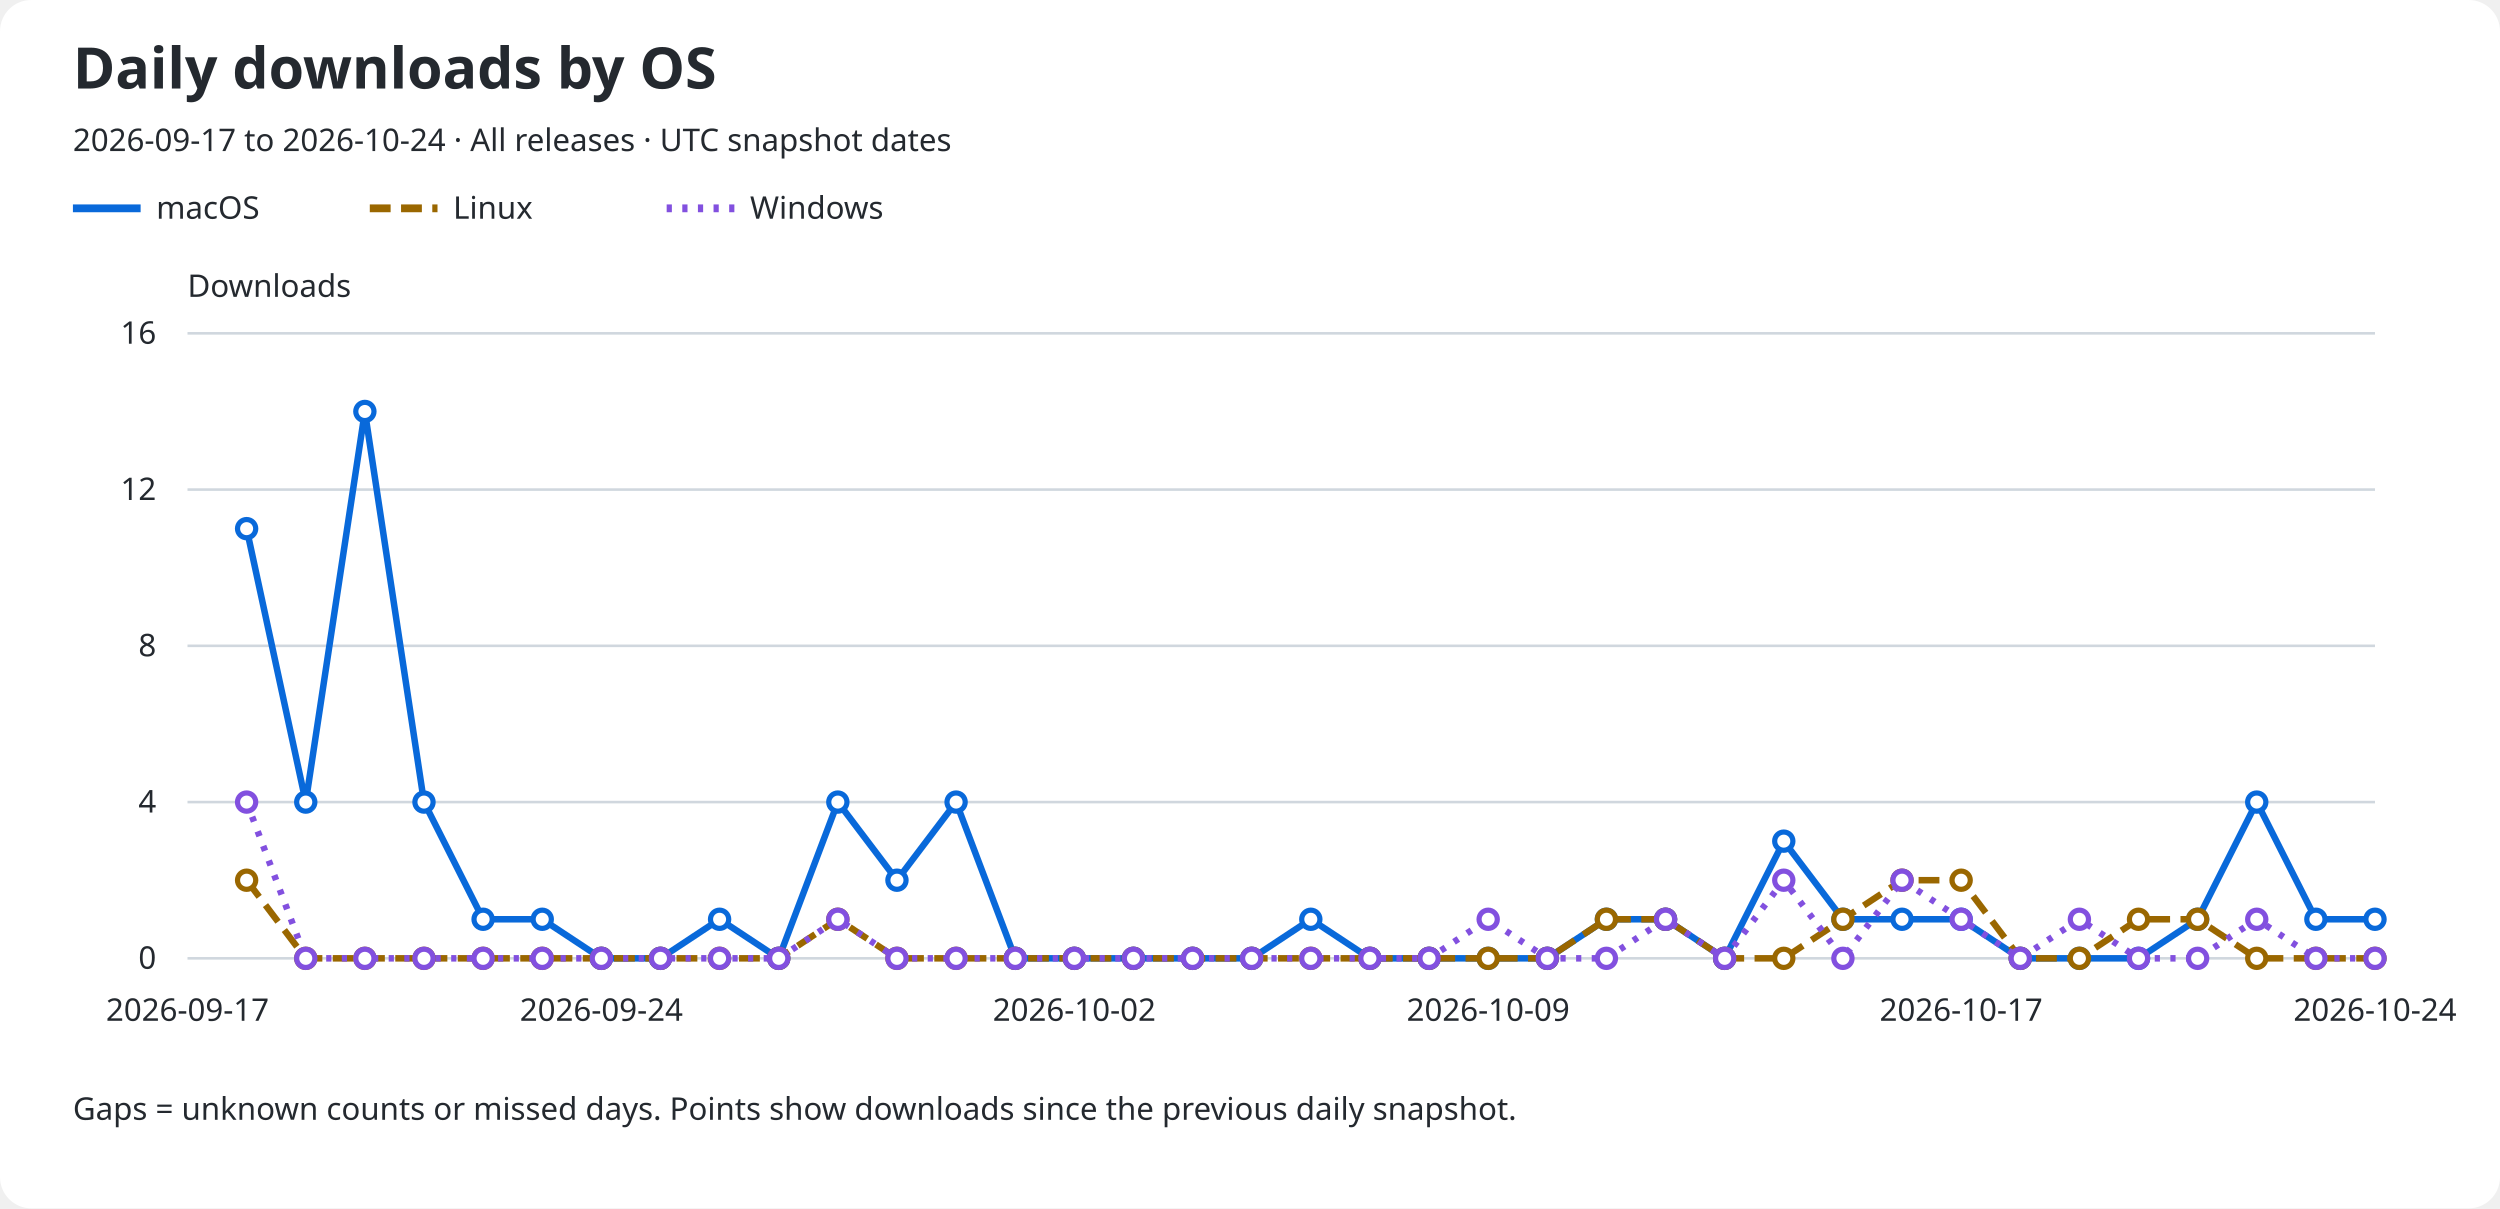
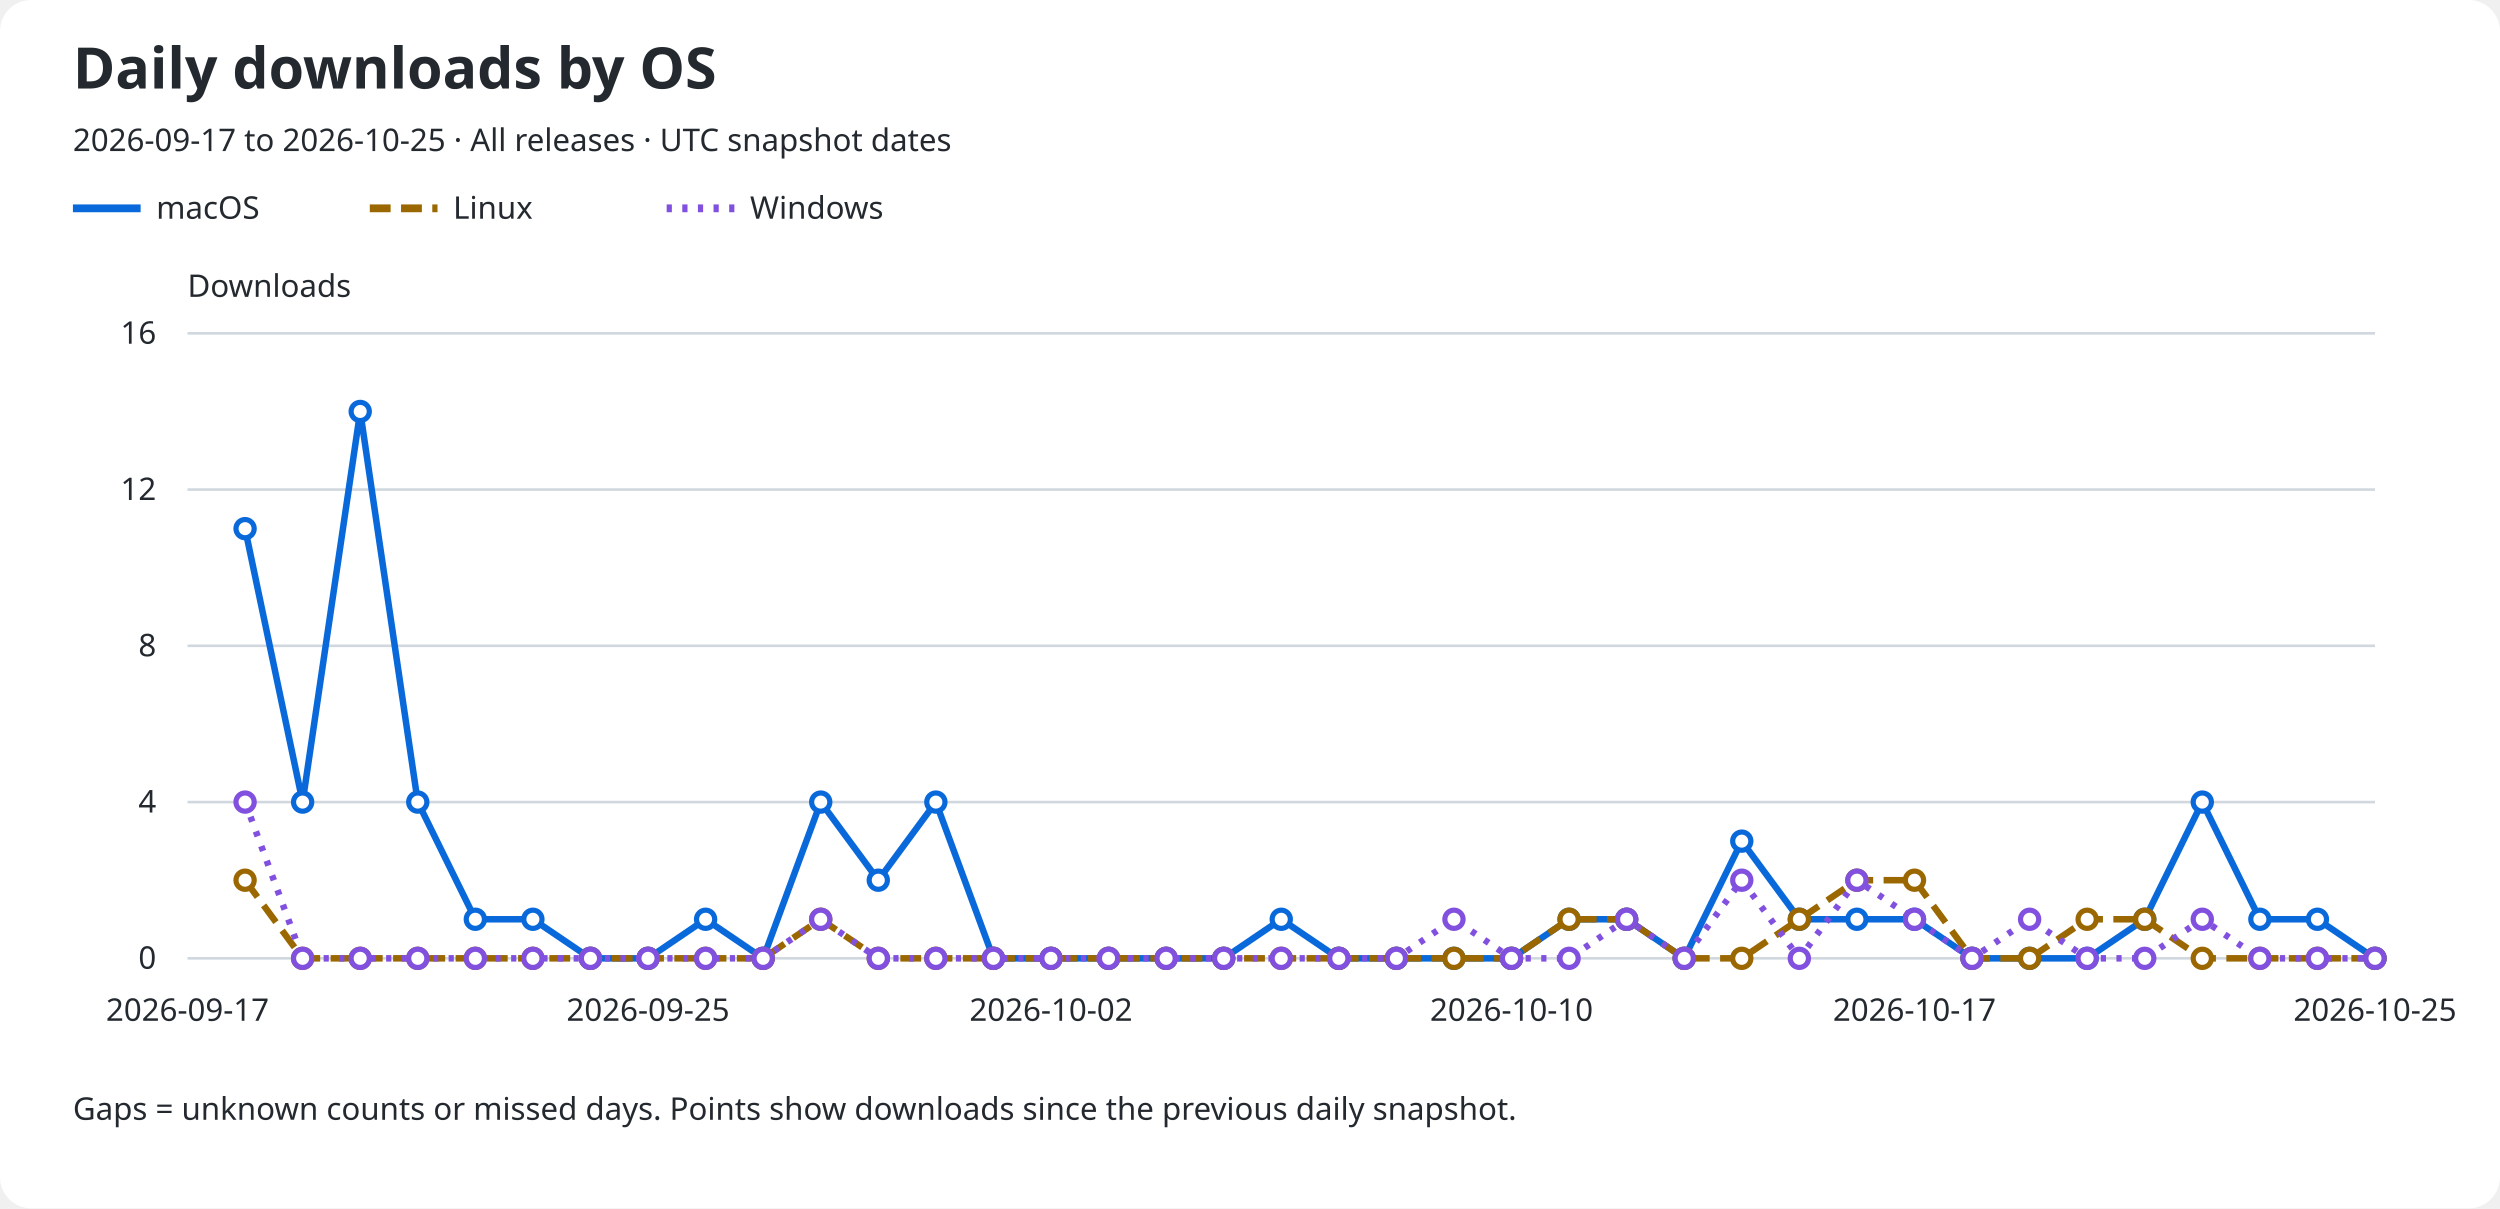
<svg xmlns="http://www.w3.org/2000/svg" role="img" aria-labelledby="title description" viewBox="0 0 960 464">
  <rect width="960" rx="12" fill="#ffffff" height="464" />
  <text x="28" y="34" fill="#24292f" font-family="sans-serif" font-size="22" font-weight="600">Daily downloads by OS</text>
-   <text x="28" y="58" fill="#24292f" font-family="sans-serif" font-size="12">2026-09-17 to 2026-10-24 · All releases · UTC snapshot dates</text>
+   <text x="28" y="58" fill="#24292f" font-family="sans-serif" font-size="12">2026-09-17 to 2026-10-25 · All releases · UTC snapshot dates</text>
  <line x1="28" y1="80" x2="54" y2="80" stroke="#0969da" stroke-width="3" stroke-dasharray="none" />
  <text x="60" y="84" fill="#24292f" font-family="sans-serif" font-size="12">macOS</text>
  <line x1="142" y1="80" x2="168" y2="80" stroke="#9a6700" stroke-width="3" stroke-dasharray="8 4" />
  <text x="174" y="84" fill="#24292f" font-family="sans-serif" font-size="12">Linux</text>
  <line x1="256" y1="80" x2="282" y2="80" stroke="#8250df" stroke-width="3" stroke-dasharray="2 4" />
  <text x="288" y="84" fill="#24292f" font-family="sans-serif" font-size="12">Windows</text>
  <text x="72" y="114" fill="#24292f" font-family="sans-serif" font-size="12">Downloads</text>
  <line x1="72" y1="368.0" x2="912" y2="368.0" stroke="#d0d7de" />
  <text x="60" y="372.0" fill="#24292f" font-family="sans-serif" font-size="12" text-anchor="end">0</text>
  <line x1="72" y1="308.0" x2="912" y2="308.0" stroke="#d0d7de" />
  <text x="60" y="312.0" fill="#24292f" font-family="sans-serif" font-size="12" text-anchor="end">4</text>
  <line x1="72" y1="248.0" x2="912" y2="248.0" stroke="#d0d7de" />
  <text x="60" y="252.0" fill="#24292f" font-family="sans-serif" font-size="12" text-anchor="end">8</text>
  <line x1="72" y1="188.0" x2="912" y2="188.0" stroke="#d0d7de" />
  <text x="60" y="192.0" fill="#24292f" font-family="sans-serif" font-size="12" text-anchor="end">12</text>
  <line x1="72" y1="128.0" x2="912" y2="128.0" stroke="#d0d7de" />
  <text x="60" y="132.0" fill="#24292f" font-family="sans-serif" font-size="12" text-anchor="end">16</text>
  <text x="72.0" y="392" fill="#24292f" font-family="sans-serif" font-size="12" text-anchor="middle">2026-09-17</text>
-   <text x="230.919" y="392" fill="#24292f" font-family="sans-serif" font-size="12" text-anchor="middle">2026-09-24</text>
-   <text x="412.541" y="392" fill="#24292f" font-family="sans-serif" font-size="12" text-anchor="middle">2026-10-02</text>
-   <text x="571.459" y="392" fill="#24292f" font-family="sans-serif" font-size="12" text-anchor="middle">2026-10-09</text>
-   <text x="753.081" y="392" fill="#24292f" font-family="sans-serif" font-size="12" text-anchor="middle">2026-10-17</text>
-   <text x="912.0" y="392" fill="#24292f" font-family="sans-serif" font-size="12" text-anchor="middle">2026-10-24</text>
-   <path d="M 94.70 203.00 L 117.41 308.00 L 140.11 158.00 L 162.81 308.00 L 185.51 353.00 L 208.22 353.00 L 230.92 368.00 L 253.62 368.00 L 276.32 353.00 L 299.03 368.00 L 321.73 308.00 L 344.43 338.00 L 367.14 308.00 L 389.84 368.00 L 412.54 368.00 L 435.24 368.00 L 457.95 368.00 L 480.65 368.00 L 503.35 353.00 L 526.05 368.00 L 548.76 368.00 L 571.46 368.00 L 594.16 368.00 L 616.86 353.00 L 639.57 353.00 L 662.27 368.00 L 684.97 323.00 L 707.68 353.00 L 730.38 353.00 L 753.08 353.00 L 775.78 368.00 L 798.49 368.00 L 821.19 368.00 L 843.89 353.00 L 866.59 308.00 L 889.30 353.00 L 912.00 353.00" fill="none" stroke="#0969da" stroke-width="2.5" stroke-dasharray="none" data-os="macos" />
-   <circle cx="94.70" cy="203.00" r="3.5" fill="#ffffff" stroke="#0969da" stroke-width="2" />
-   <circle cx="117.41" cy="308.00" r="3.5" fill="#ffffff" stroke="#0969da" stroke-width="2" />
-   <circle cx="140.11" cy="158.00" r="3.5" fill="#ffffff" stroke="#0969da" stroke-width="2" />
-   <circle cx="162.81" cy="308.00" r="3.5" fill="#ffffff" stroke="#0969da" stroke-width="2" />
-   <circle cx="185.51" cy="353.00" r="3.5" fill="#ffffff" stroke="#0969da" stroke-width="2" />
-   <circle cx="208.22" cy="353.00" r="3.5" fill="#ffffff" stroke="#0969da" stroke-width="2" />
-   <circle cx="230.92" cy="368.00" r="3.5" fill="#ffffff" stroke="#0969da" stroke-width="2" />
-   <circle cx="253.62" cy="368.00" r="3.5" fill="#ffffff" stroke="#0969da" stroke-width="2" />
-   <circle cx="276.32" cy="353.00" r="3.5" fill="#ffffff" stroke="#0969da" stroke-width="2" />
-   <circle cx="299.03" cy="368.00" r="3.5" fill="#ffffff" stroke="#0969da" stroke-width="2" />
-   <circle cx="321.73" cy="308.00" r="3.5" fill="#ffffff" stroke="#0969da" stroke-width="2" />
-   <circle cx="344.43" cy="338.00" r="3.5" fill="#ffffff" stroke="#0969da" stroke-width="2" />
-   <circle cx="367.14" cy="308.00" r="3.5" fill="#ffffff" stroke="#0969da" stroke-width="2" />
-   <circle cx="389.84" cy="368.00" r="3.5" fill="#ffffff" stroke="#0969da" stroke-width="2" />
-   <circle cx="412.54" cy="368.00" r="3.5" fill="#ffffff" stroke="#0969da" stroke-width="2" />
-   <circle cx="435.24" cy="368.00" r="3.5" fill="#ffffff" stroke="#0969da" stroke-width="2" />
-   <circle cx="457.95" cy="368.00" r="3.5" fill="#ffffff" stroke="#0969da" stroke-width="2" />
-   <circle cx="480.65" cy="368.00" r="3.5" fill="#ffffff" stroke="#0969da" stroke-width="2" />
-   <circle cx="503.35" cy="353.00" r="3.5" fill="#ffffff" stroke="#0969da" stroke-width="2" />
-   <circle cx="526.05" cy="368.00" r="3.5" fill="#ffffff" stroke="#0969da" stroke-width="2" />
-   <circle cx="548.76" cy="368.00" r="3.5" fill="#ffffff" stroke="#0969da" stroke-width="2" />
-   <circle cx="571.46" cy="368.00" r="3.5" fill="#ffffff" stroke="#0969da" stroke-width="2" />
-   <circle cx="594.16" cy="368.00" r="3.5" fill="#ffffff" stroke="#0969da" stroke-width="2" />
-   <circle cx="616.86" cy="353.00" r="3.5" fill="#ffffff" stroke="#0969da" stroke-width="2" />
-   <circle cx="639.57" cy="353.00" r="3.5" fill="#ffffff" stroke="#0969da" stroke-width="2" />
-   <circle cx="662.27" cy="368.00" r="3.5" fill="#ffffff" stroke="#0969da" stroke-width="2" />
-   <circle cx="684.97" cy="323.00" r="3.5" fill="#ffffff" stroke="#0969da" stroke-width="2" />
-   <circle cx="707.68" cy="353.00" r="3.5" fill="#ffffff" stroke="#0969da" stroke-width="2" />
-   <circle cx="730.38" cy="353.00" r="3.5" fill="#ffffff" stroke="#0969da" stroke-width="2" />
-   <circle cx="753.08" cy="353.00" r="3.5" fill="#ffffff" stroke="#0969da" stroke-width="2" />
-   <circle cx="775.78" cy="368.00" r="3.5" fill="#ffffff" stroke="#0969da" stroke-width="2" />
-   <circle cx="798.49" cy="368.00" r="3.5" fill="#ffffff" stroke="#0969da" stroke-width="2" />
-   <circle cx="821.19" cy="368.00" r="3.5" fill="#ffffff" stroke="#0969da" stroke-width="2" />
-   <circle cx="843.89" cy="353.00" r="3.5" fill="#ffffff" stroke="#0969da" stroke-width="2" />
-   <circle cx="866.59" cy="308.00" r="3.5" fill="#ffffff" stroke="#0969da" stroke-width="2" />
-   <circle cx="889.30" cy="353.00" r="3.5" fill="#ffffff" stroke="#0969da" stroke-width="2" />
-   <circle cx="912.00" cy="353.00" r="3.5" fill="#ffffff" stroke="#0969da" stroke-width="2" />
-   <path d="M 94.70 338.00 L 117.41 368.00 L 140.11 368.00 L 162.81 368.00 L 185.51 368.00 L 208.22 368.00 L 230.92 368.00 L 253.62 368.00 L 276.32 368.00 L 299.03 368.00 L 321.73 353.00 L 344.43 368.00 L 367.14 368.00 L 389.84 368.00 L 412.54 368.00 L 435.24 368.00 L 457.95 368.00 L 480.65 368.00 L 503.35 368.00 L 526.05 368.00 L 548.76 368.00 L 571.46 368.00 L 594.16 368.00 L 616.86 353.00 L 639.57 353.00 L 662.27 368.00 L 684.97 368.00 L 707.68 353.00 L 730.38 338.00 L 753.08 338.00 L 775.78 368.00 L 798.49 368.00 L 821.19 353.00 L 843.89 353.00 L 866.59 368.00 L 889.30 368.00 L 912.00 368.00" fill="none" stroke="#9a6700" stroke-width="2.5" stroke-dasharray="8 4" data-os="linux" />
-   <circle cx="94.70" cy="338.00" r="3.5" fill="#ffffff" stroke="#9a6700" stroke-width="2" />
-   <circle cx="117.41" cy="368.00" r="3.5" fill="#ffffff" stroke="#9a6700" stroke-width="2" />
-   <circle cx="140.11" cy="368.00" r="3.5" fill="#ffffff" stroke="#9a6700" stroke-width="2" />
-   <circle cx="162.81" cy="368.00" r="3.5" fill="#ffffff" stroke="#9a6700" stroke-width="2" />
-   <circle cx="185.51" cy="368.00" r="3.5" fill="#ffffff" stroke="#9a6700" stroke-width="2" />
-   <circle cx="208.22" cy="368.00" r="3.5" fill="#ffffff" stroke="#9a6700" stroke-width="2" />
-   <circle cx="230.92" cy="368.00" r="3.5" fill="#ffffff" stroke="#9a6700" stroke-width="2" />
-   <circle cx="253.62" cy="368.00" r="3.5" fill="#ffffff" stroke="#9a6700" stroke-width="2" />
-   <circle cx="276.32" cy="368.00" r="3.5" fill="#ffffff" stroke="#9a6700" stroke-width="2" />
-   <circle cx="299.03" cy="368.00" r="3.5" fill="#ffffff" stroke="#9a6700" stroke-width="2" />
-   <circle cx="321.73" cy="353.00" r="3.5" fill="#ffffff" stroke="#9a6700" stroke-width="2" />
-   <circle cx="344.43" cy="368.00" r="3.5" fill="#ffffff" stroke="#9a6700" stroke-width="2" />
-   <circle cx="367.14" cy="368.00" r="3.5" fill="#ffffff" stroke="#9a6700" stroke-width="2" />
-   <circle cx="389.84" cy="368.00" r="3.5" fill="#ffffff" stroke="#9a6700" stroke-width="2" />
-   <circle cx="412.54" cy="368.00" r="3.5" fill="#ffffff" stroke="#9a6700" stroke-width="2" />
-   <circle cx="435.24" cy="368.00" r="3.5" fill="#ffffff" stroke="#9a6700" stroke-width="2" />
-   <circle cx="457.95" cy="368.00" r="3.5" fill="#ffffff" stroke="#9a6700" stroke-width="2" />
-   <circle cx="480.65" cy="368.00" r="3.5" fill="#ffffff" stroke="#9a6700" stroke-width="2" />
-   <circle cx="503.35" cy="368.00" r="3.5" fill="#ffffff" stroke="#9a6700" stroke-width="2" />
-   <circle cx="526.05" cy="368.00" r="3.5" fill="#ffffff" stroke="#9a6700" stroke-width="2" />
-   <circle cx="548.76" cy="368.00" r="3.5" fill="#ffffff" stroke="#9a6700" stroke-width="2" />
-   <circle cx="571.46" cy="368.00" r="3.5" fill="#ffffff" stroke="#9a6700" stroke-width="2" />
-   <circle cx="594.16" cy="368.00" r="3.5" fill="#ffffff" stroke="#9a6700" stroke-width="2" />
-   <circle cx="616.86" cy="353.00" r="3.5" fill="#ffffff" stroke="#9a6700" stroke-width="2" />
-   <circle cx="639.57" cy="353.00" r="3.5" fill="#ffffff" stroke="#9a6700" stroke-width="2" />
-   <circle cx="662.27" cy="368.00" r="3.5" fill="#ffffff" stroke="#9a6700" stroke-width="2" />
-   <circle cx="684.97" cy="368.00" r="3.5" fill="#ffffff" stroke="#9a6700" stroke-width="2" />
-   <circle cx="707.68" cy="353.00" r="3.5" fill="#ffffff" stroke="#9a6700" stroke-width="2" />
-   <circle cx="730.38" cy="338.00" r="3.5" fill="#ffffff" stroke="#9a6700" stroke-width="2" />
-   <circle cx="753.08" cy="338.00" r="3.5" fill="#ffffff" stroke="#9a6700" stroke-width="2" />
-   <circle cx="775.78" cy="368.00" r="3.5" fill="#ffffff" stroke="#9a6700" stroke-width="2" />
-   <circle cx="798.49" cy="368.00" r="3.5" fill="#ffffff" stroke="#9a6700" stroke-width="2" />
-   <circle cx="821.19" cy="353.00" r="3.5" fill="#ffffff" stroke="#9a6700" stroke-width="2" />
-   <circle cx="843.89" cy="353.00" r="3.5" fill="#ffffff" stroke="#9a6700" stroke-width="2" />
-   <circle cx="866.59" cy="368.00" r="3.5" fill="#ffffff" stroke="#9a6700" stroke-width="2" />
-   <circle cx="889.30" cy="368.00" r="3.5" fill="#ffffff" stroke="#9a6700" stroke-width="2" />
+   <text x="248.842" y="392" fill="#24292f" font-family="sans-serif" font-size="12" text-anchor="middle">2026-09-25</text>
+   <text x="403.579" y="392" fill="#24292f" font-family="sans-serif" font-size="12" text-anchor="middle">2026-10-02</text>
+   <text x="580.421" y="392" fill="#24292f" font-family="sans-serif" font-size="12" text-anchor="middle">2026-10-10</text>
+   <text x="735.158" y="392" fill="#24292f" font-family="sans-serif" font-size="12" text-anchor="middle">2026-10-17</text>
+   <text x="912.0" y="392" fill="#24292f" font-family="sans-serif" font-size="12" text-anchor="middle">2026-10-25</text>
+   <path d="M 94.11 203.00 L 116.21 308.00 L 138.32 158.00 L 160.42 308.00 L 182.53 353.00 L 204.63 353.00 L 226.74 368.00 L 248.84 368.00 L 270.95 353.00 L 293.05 368.00 L 315.16 308.00 L 337.26 338.00 L 359.37 308.00 L 381.47 368.00 L 403.58 368.00 L 425.68 368.00 L 447.79 368.00 L 469.89 368.00 L 492.00 353.00 L 514.11 368.00 L 536.21 368.00 L 558.32 368.00 L 580.42 368.00 L 602.53 353.00 L 624.63 353.00 L 646.74 368.00 L 668.84 323.00 L 690.95 353.00 L 713.05 353.00 L 735.16 353.00 L 757.26 368.00 L 779.37 368.00 L 801.47 368.00 L 823.58 353.00 L 845.68 308.00 L 867.79 353.00 L 889.89 353.00 L 912.00 368.00" fill="none" stroke="#0969da" stroke-width="2.5" stroke-dasharray="none" data-os="macos" />
+   <circle cx="94.11" cy="203.00" r="3.5" fill="#ffffff" stroke="#0969da" stroke-width="2" />
+   <circle cx="116.21" cy="308.00" r="3.5" fill="#ffffff" stroke="#0969da" stroke-width="2" />
+   <circle cx="138.32" cy="158.00" r="3.5" fill="#ffffff" stroke="#0969da" stroke-width="2" />
+   <circle cx="160.42" cy="308.00" r="3.5" fill="#ffffff" stroke="#0969da" stroke-width="2" />
+   <circle cx="182.53" cy="353.00" r="3.5" fill="#ffffff" stroke="#0969da" stroke-width="2" />
+   <circle cx="204.63" cy="353.00" r="3.5" fill="#ffffff" stroke="#0969da" stroke-width="2" />
+   <circle cx="226.74" cy="368.00" r="3.5" fill="#ffffff" stroke="#0969da" stroke-width="2" />
+   <circle cx="248.84" cy="368.00" r="3.5" fill="#ffffff" stroke="#0969da" stroke-width="2" />
+   <circle cx="270.95" cy="353.00" r="3.5" fill="#ffffff" stroke="#0969da" stroke-width="2" />
+   <circle cx="293.05" cy="368.00" r="3.5" fill="#ffffff" stroke="#0969da" stroke-width="2" />
+   <circle cx="315.16" cy="308.00" r="3.5" fill="#ffffff" stroke="#0969da" stroke-width="2" />
+   <circle cx="337.26" cy="338.00" r="3.5" fill="#ffffff" stroke="#0969da" stroke-width="2" />
+   <circle cx="359.37" cy="308.00" r="3.5" fill="#ffffff" stroke="#0969da" stroke-width="2" />
+   <circle cx="381.47" cy="368.00" r="3.5" fill="#ffffff" stroke="#0969da" stroke-width="2" />
+   <circle cx="403.58" cy="368.00" r="3.5" fill="#ffffff" stroke="#0969da" stroke-width="2" />
+   <circle cx="425.68" cy="368.00" r="3.5" fill="#ffffff" stroke="#0969da" stroke-width="2" />
+   <circle cx="447.79" cy="368.00" r="3.5" fill="#ffffff" stroke="#0969da" stroke-width="2" />
+   <circle cx="469.89" cy="368.00" r="3.5" fill="#ffffff" stroke="#0969da" stroke-width="2" />
+   <circle cx="492.00" cy="353.00" r="3.5" fill="#ffffff" stroke="#0969da" stroke-width="2" />
+   <circle cx="514.11" cy="368.00" r="3.5" fill="#ffffff" stroke="#0969da" stroke-width="2" />
+   <circle cx="536.21" cy="368.00" r="3.5" fill="#ffffff" stroke="#0969da" stroke-width="2" />
+   <circle cx="558.32" cy="368.00" r="3.5" fill="#ffffff" stroke="#0969da" stroke-width="2" />
+   <circle cx="580.42" cy="368.00" r="3.5" fill="#ffffff" stroke="#0969da" stroke-width="2" />
+   <circle cx="602.53" cy="353.00" r="3.5" fill="#ffffff" stroke="#0969da" stroke-width="2" />
+   <circle cx="624.63" cy="353.00" r="3.5" fill="#ffffff" stroke="#0969da" stroke-width="2" />
+   <circle cx="646.74" cy="368.00" r="3.5" fill="#ffffff" stroke="#0969da" stroke-width="2" />
+   <circle cx="668.84" cy="323.00" r="3.5" fill="#ffffff" stroke="#0969da" stroke-width="2" />
+   <circle cx="690.95" cy="353.00" r="3.5" fill="#ffffff" stroke="#0969da" stroke-width="2" />
+   <circle cx="713.05" cy="353.00" r="3.5" fill="#ffffff" stroke="#0969da" stroke-width="2" />
+   <circle cx="735.16" cy="353.00" r="3.5" fill="#ffffff" stroke="#0969da" stroke-width="2" />
+   <circle cx="757.26" cy="368.00" r="3.5" fill="#ffffff" stroke="#0969da" stroke-width="2" />
+   <circle cx="779.37" cy="368.00" r="3.5" fill="#ffffff" stroke="#0969da" stroke-width="2" />
+   <circle cx="801.47" cy="368.00" r="3.5" fill="#ffffff" stroke="#0969da" stroke-width="2" />
+   <circle cx="823.58" cy="353.00" r="3.5" fill="#ffffff" stroke="#0969da" stroke-width="2" />
+   <circle cx="845.68" cy="308.00" r="3.5" fill="#ffffff" stroke="#0969da" stroke-width="2" />
+   <circle cx="867.79" cy="353.00" r="3.5" fill="#ffffff" stroke="#0969da" stroke-width="2" />
+   <circle cx="889.89" cy="353.00" r="3.5" fill="#ffffff" stroke="#0969da" stroke-width="2" />
+   <circle cx="912.00" cy="368.00" r="3.5" fill="#ffffff" stroke="#0969da" stroke-width="2" />
+   <path d="M 94.11 338.00 L 116.21 368.00 L 138.32 368.00 L 160.42 368.00 L 182.53 368.00 L 204.63 368.00 L 226.74 368.00 L 248.84 368.00 L 270.95 368.00 L 293.05 368.00 L 315.16 353.00 L 337.26 368.00 L 359.37 368.00 L 381.47 368.00 L 403.58 368.00 L 425.68 368.00 L 447.79 368.00 L 469.89 368.00 L 492.00 368.00 L 514.11 368.00 L 536.21 368.00 L 558.32 368.00 L 580.42 368.00 L 602.53 353.00 L 624.63 353.00 L 646.74 368.00 L 668.84 368.00 L 690.95 353.00 L 713.05 338.00 L 735.16 338.00 L 757.26 368.00 L 779.37 368.00 L 801.47 353.00 L 823.58 353.00 L 845.68 368.00 L 867.79 368.00 L 889.89 368.00 L 912.00 368.00" fill="none" stroke="#9a6700" stroke-width="2.5" stroke-dasharray="8 4" data-os="linux" />
+   <circle cx="94.11" cy="338.00" r="3.5" fill="#ffffff" stroke="#9a6700" stroke-width="2" />
+   <circle cx="116.21" cy="368.00" r="3.5" fill="#ffffff" stroke="#9a6700" stroke-width="2" />
+   <circle cx="138.32" cy="368.00" r="3.5" fill="#ffffff" stroke="#9a6700" stroke-width="2" />
+   <circle cx="160.42" cy="368.00" r="3.5" fill="#ffffff" stroke="#9a6700" stroke-width="2" />
+   <circle cx="182.53" cy="368.00" r="3.5" fill="#ffffff" stroke="#9a6700" stroke-width="2" />
+   <circle cx="204.63" cy="368.00" r="3.5" fill="#ffffff" stroke="#9a6700" stroke-width="2" />
+   <circle cx="226.74" cy="368.00" r="3.5" fill="#ffffff" stroke="#9a6700" stroke-width="2" />
+   <circle cx="248.84" cy="368.00" r="3.5" fill="#ffffff" stroke="#9a6700" stroke-width="2" />
+   <circle cx="270.95" cy="368.00" r="3.5" fill="#ffffff" stroke="#9a6700" stroke-width="2" />
+   <circle cx="293.05" cy="368.00" r="3.5" fill="#ffffff" stroke="#9a6700" stroke-width="2" />
+   <circle cx="315.16" cy="353.00" r="3.5" fill="#ffffff" stroke="#9a6700" stroke-width="2" />
+   <circle cx="337.26" cy="368.00" r="3.5" fill="#ffffff" stroke="#9a6700" stroke-width="2" />
+   <circle cx="359.37" cy="368.00" r="3.5" fill="#ffffff" stroke="#9a6700" stroke-width="2" />
+   <circle cx="381.47" cy="368.00" r="3.5" fill="#ffffff" stroke="#9a6700" stroke-width="2" />
+   <circle cx="403.58" cy="368.00" r="3.5" fill="#ffffff" stroke="#9a6700" stroke-width="2" />
+   <circle cx="425.68" cy="368.00" r="3.5" fill="#ffffff" stroke="#9a6700" stroke-width="2" />
+   <circle cx="447.79" cy="368.00" r="3.5" fill="#ffffff" stroke="#9a6700" stroke-width="2" />
+   <circle cx="469.89" cy="368.00" r="3.5" fill="#ffffff" stroke="#9a6700" stroke-width="2" />
+   <circle cx="492.00" cy="368.00" r="3.5" fill="#ffffff" stroke="#9a6700" stroke-width="2" />
+   <circle cx="514.11" cy="368.00" r="3.5" fill="#ffffff" stroke="#9a6700" stroke-width="2" />
+   <circle cx="536.21" cy="368.00" r="3.5" fill="#ffffff" stroke="#9a6700" stroke-width="2" />
+   <circle cx="558.32" cy="368.00" r="3.5" fill="#ffffff" stroke="#9a6700" stroke-width="2" />
+   <circle cx="580.42" cy="368.00" r="3.5" fill="#ffffff" stroke="#9a6700" stroke-width="2" />
+   <circle cx="602.53" cy="353.00" r="3.5" fill="#ffffff" stroke="#9a6700" stroke-width="2" />
+   <circle cx="624.63" cy="353.00" r="3.5" fill="#ffffff" stroke="#9a6700" stroke-width="2" />
+   <circle cx="646.74" cy="368.00" r="3.5" fill="#ffffff" stroke="#9a6700" stroke-width="2" />
+   <circle cx="668.84" cy="368.00" r="3.5" fill="#ffffff" stroke="#9a6700" stroke-width="2" />
+   <circle cx="690.95" cy="353.00" r="3.5" fill="#ffffff" stroke="#9a6700" stroke-width="2" />
+   <circle cx="713.05" cy="338.00" r="3.5" fill="#ffffff" stroke="#9a6700" stroke-width="2" />
+   <circle cx="735.16" cy="338.00" r="3.5" fill="#ffffff" stroke="#9a6700" stroke-width="2" />
+   <circle cx="757.26" cy="368.00" r="3.5" fill="#ffffff" stroke="#9a6700" stroke-width="2" />
+   <circle cx="779.37" cy="368.00" r="3.5" fill="#ffffff" stroke="#9a6700" stroke-width="2" />
+   <circle cx="801.47" cy="353.00" r="3.5" fill="#ffffff" stroke="#9a6700" stroke-width="2" />
+   <circle cx="823.58" cy="353.00" r="3.5" fill="#ffffff" stroke="#9a6700" stroke-width="2" />
+   <circle cx="845.68" cy="368.00" r="3.5" fill="#ffffff" stroke="#9a6700" stroke-width="2" />
+   <circle cx="867.79" cy="368.00" r="3.5" fill="#ffffff" stroke="#9a6700" stroke-width="2" />
+   <circle cx="889.89" cy="368.00" r="3.5" fill="#ffffff" stroke="#9a6700" stroke-width="2" />
  <circle cx="912.00" cy="368.00" r="3.5" fill="#ffffff" stroke="#9a6700" stroke-width="2" />
-   <path d="M 94.70 308.00 L 117.41 368.00 L 140.11 368.00 L 162.81 368.00 L 185.51 368.00 L 208.22 368.00 L 230.92 368.00 L 253.62 368.00 L 276.32 368.00 L 299.03 368.00 L 321.73 353.00 L 344.43 368.00 L 367.14 368.00 L 389.84 368.00 L 412.54 368.00 L 435.24 368.00 L 457.95 368.00 L 480.65 368.00 L 503.35 368.00 L 526.05 368.00 L 548.76 368.00 L 571.46 353.00 L 594.16 368.00 L 616.86 368.00 L 639.57 353.00 L 662.27 368.00 L 684.97 338.00 L 707.68 368.00 L 730.38 338.00 L 753.08 353.00 L 775.78 368.00 L 798.49 353.00 L 821.19 368.00 L 843.89 368.00 L 866.59 353.00 L 889.30 368.00 L 912.00 368.00" fill="none" stroke="#8250df" stroke-width="2.5" stroke-dasharray="2 4" data-os="windows" />
-   <circle cx="94.70" cy="308.00" r="3.5" fill="#ffffff" stroke="#8250df" stroke-width="2" />
-   <circle cx="117.41" cy="368.00" r="3.5" fill="#ffffff" stroke="#8250df" stroke-width="2" />
-   <circle cx="140.11" cy="368.00" r="3.5" fill="#ffffff" stroke="#8250df" stroke-width="2" />
-   <circle cx="162.81" cy="368.00" r="3.5" fill="#ffffff" stroke="#8250df" stroke-width="2" />
-   <circle cx="185.51" cy="368.00" r="3.5" fill="#ffffff" stroke="#8250df" stroke-width="2" />
-   <circle cx="208.22" cy="368.00" r="3.5" fill="#ffffff" stroke="#8250df" stroke-width="2" />
-   <circle cx="230.92" cy="368.00" r="3.5" fill="#ffffff" stroke="#8250df" stroke-width="2" />
-   <circle cx="253.62" cy="368.00" r="3.5" fill="#ffffff" stroke="#8250df" stroke-width="2" />
-   <circle cx="276.32" cy="368.00" r="3.5" fill="#ffffff" stroke="#8250df" stroke-width="2" />
-   <circle cx="299.03" cy="368.00" r="3.5" fill="#ffffff" stroke="#8250df" stroke-width="2" />
-   <circle cx="321.73" cy="353.00" r="3.5" fill="#ffffff" stroke="#8250df" stroke-width="2" />
-   <circle cx="344.43" cy="368.00" r="3.5" fill="#ffffff" stroke="#8250df" stroke-width="2" />
-   <circle cx="367.14" cy="368.00" r="3.5" fill="#ffffff" stroke="#8250df" stroke-width="2" />
-   <circle cx="389.84" cy="368.00" r="3.5" fill="#ffffff" stroke="#8250df" stroke-width="2" />
-   <circle cx="412.54" cy="368.00" r="3.5" fill="#ffffff" stroke="#8250df" stroke-width="2" />
-   <circle cx="435.24" cy="368.00" r="3.5" fill="#ffffff" stroke="#8250df" stroke-width="2" />
-   <circle cx="457.95" cy="368.00" r="3.5" fill="#ffffff" stroke="#8250df" stroke-width="2" />
-   <circle cx="480.65" cy="368.00" r="3.5" fill="#ffffff" stroke="#8250df" stroke-width="2" />
-   <circle cx="503.35" cy="368.00" r="3.5" fill="#ffffff" stroke="#8250df" stroke-width="2" />
-   <circle cx="526.05" cy="368.00" r="3.5" fill="#ffffff" stroke="#8250df" stroke-width="2" />
-   <circle cx="548.76" cy="368.00" r="3.5" fill="#ffffff" stroke="#8250df" stroke-width="2" />
-   <circle cx="571.46" cy="353.00" r="3.5" fill="#ffffff" stroke="#8250df" stroke-width="2" />
-   <circle cx="594.16" cy="368.00" r="3.5" fill="#ffffff" stroke="#8250df" stroke-width="2" />
-   <circle cx="616.86" cy="368.00" r="3.5" fill="#ffffff" stroke="#8250df" stroke-width="2" />
-   <circle cx="639.57" cy="353.00" r="3.5" fill="#ffffff" stroke="#8250df" stroke-width="2" />
-   <circle cx="662.27" cy="368.00" r="3.5" fill="#ffffff" stroke="#8250df" stroke-width="2" />
-   <circle cx="684.97" cy="338.00" r="3.5" fill="#ffffff" stroke="#8250df" stroke-width="2" />
-   <circle cx="707.68" cy="368.00" r="3.5" fill="#ffffff" stroke="#8250df" stroke-width="2" />
-   <circle cx="730.38" cy="338.00" r="3.5" fill="#ffffff" stroke="#8250df" stroke-width="2" />
-   <circle cx="753.08" cy="353.00" r="3.5" fill="#ffffff" stroke="#8250df" stroke-width="2" />
-   <circle cx="775.78" cy="368.00" r="3.5" fill="#ffffff" stroke="#8250df" stroke-width="2" />
-   <circle cx="798.49" cy="353.00" r="3.5" fill="#ffffff" stroke="#8250df" stroke-width="2" />
-   <circle cx="821.19" cy="368.00" r="3.5" fill="#ffffff" stroke="#8250df" stroke-width="2" />
-   <circle cx="843.89" cy="368.00" r="3.5" fill="#ffffff" stroke="#8250df" stroke-width="2" />
-   <circle cx="866.59" cy="353.00" r="3.5" fill="#ffffff" stroke="#8250df" stroke-width="2" />
-   <circle cx="889.30" cy="368.00" r="3.5" fill="#ffffff" stroke="#8250df" stroke-width="2" />
+   <path d="M 94.11 308.00 L 116.21 368.00 L 138.32 368.00 L 160.42 368.00 L 182.53 368.00 L 204.63 368.00 L 226.74 368.00 L 248.84 368.00 L 270.95 368.00 L 293.05 368.00 L 315.16 353.00 L 337.26 368.00 L 359.37 368.00 L 381.47 368.00 L 403.58 368.00 L 425.68 368.00 L 447.79 368.00 L 469.89 368.00 L 492.00 368.00 L 514.11 368.00 L 536.21 368.00 L 558.32 353.00 L 580.42 368.00 L 602.53 368.00 L 624.63 353.00 L 646.74 368.00 L 668.84 338.00 L 690.95 368.00 L 713.05 338.00 L 735.16 353.00 L 757.26 368.00 L 779.37 353.00 L 801.47 368.00 L 823.58 368.00 L 845.68 353.00 L 867.79 368.00 L 889.89 368.00 L 912.00 368.00" fill="none" stroke="#8250df" stroke-width="2.5" stroke-dasharray="2 4" data-os="windows" />
+   <circle cx="94.11" cy="308.00" r="3.5" fill="#ffffff" stroke="#8250df" stroke-width="2" />
+   <circle cx="116.21" cy="368.00" r="3.5" fill="#ffffff" stroke="#8250df" stroke-width="2" />
+   <circle cx="138.32" cy="368.00" r="3.5" fill="#ffffff" stroke="#8250df" stroke-width="2" />
+   <circle cx="160.42" cy="368.00" r="3.5" fill="#ffffff" stroke="#8250df" stroke-width="2" />
+   <circle cx="182.53" cy="368.00" r="3.5" fill="#ffffff" stroke="#8250df" stroke-width="2" />
+   <circle cx="204.63" cy="368.00" r="3.5" fill="#ffffff" stroke="#8250df" stroke-width="2" />
+   <circle cx="226.74" cy="368.00" r="3.5" fill="#ffffff" stroke="#8250df" stroke-width="2" />
+   <circle cx="248.84" cy="368.00" r="3.5" fill="#ffffff" stroke="#8250df" stroke-width="2" />
+   <circle cx="270.95" cy="368.00" r="3.5" fill="#ffffff" stroke="#8250df" stroke-width="2" />
+   <circle cx="293.05" cy="368.00" r="3.5" fill="#ffffff" stroke="#8250df" stroke-width="2" />
+   <circle cx="315.16" cy="353.00" r="3.5" fill="#ffffff" stroke="#8250df" stroke-width="2" />
+   <circle cx="337.26" cy="368.00" r="3.5" fill="#ffffff" stroke="#8250df" stroke-width="2" />
+   <circle cx="359.37" cy="368.00" r="3.5" fill="#ffffff" stroke="#8250df" stroke-width="2" />
+   <circle cx="381.47" cy="368.00" r="3.5" fill="#ffffff" stroke="#8250df" stroke-width="2" />
+   <circle cx="403.58" cy="368.00" r="3.5" fill="#ffffff" stroke="#8250df" stroke-width="2" />
+   <circle cx="425.68" cy="368.00" r="3.5" fill="#ffffff" stroke="#8250df" stroke-width="2" />
+   <circle cx="447.79" cy="368.00" r="3.5" fill="#ffffff" stroke="#8250df" stroke-width="2" />
+   <circle cx="469.89" cy="368.00" r="3.5" fill="#ffffff" stroke="#8250df" stroke-width="2" />
+   <circle cx="492.00" cy="368.00" r="3.5" fill="#ffffff" stroke="#8250df" stroke-width="2" />
+   <circle cx="514.11" cy="368.00" r="3.5" fill="#ffffff" stroke="#8250df" stroke-width="2" />
+   <circle cx="536.21" cy="368.00" r="3.5" fill="#ffffff" stroke="#8250df" stroke-width="2" />
+   <circle cx="558.32" cy="353.00" r="3.5" fill="#ffffff" stroke="#8250df" stroke-width="2" />
+   <circle cx="580.42" cy="368.00" r="3.5" fill="#ffffff" stroke="#8250df" stroke-width="2" />
+   <circle cx="602.53" cy="368.00" r="3.5" fill="#ffffff" stroke="#8250df" stroke-width="2" />
+   <circle cx="624.63" cy="353.00" r="3.5" fill="#ffffff" stroke="#8250df" stroke-width="2" />
+   <circle cx="646.74" cy="368.00" r="3.5" fill="#ffffff" stroke="#8250df" stroke-width="2" />
+   <circle cx="668.84" cy="338.00" r="3.5" fill="#ffffff" stroke="#8250df" stroke-width="2" />
+   <circle cx="690.95" cy="368.00" r="3.5" fill="#ffffff" stroke="#8250df" stroke-width="2" />
+   <circle cx="713.05" cy="338.00" r="3.5" fill="#ffffff" stroke="#8250df" stroke-width="2" />
+   <circle cx="735.16" cy="353.00" r="3.5" fill="#ffffff" stroke="#8250df" stroke-width="2" />
+   <circle cx="757.26" cy="368.00" r="3.5" fill="#ffffff" stroke="#8250df" stroke-width="2" />
+   <circle cx="779.37" cy="353.00" r="3.5" fill="#ffffff" stroke="#8250df" stroke-width="2" />
+   <circle cx="801.47" cy="368.00" r="3.5" fill="#ffffff" stroke="#8250df" stroke-width="2" />
+   <circle cx="823.58" cy="368.00" r="3.5" fill="#ffffff" stroke="#8250df" stroke-width="2" />
+   <circle cx="845.68" cy="353.00" r="3.5" fill="#ffffff" stroke="#8250df" stroke-width="2" />
+   <circle cx="867.79" cy="368.00" r="3.5" fill="#ffffff" stroke="#8250df" stroke-width="2" />
+   <circle cx="889.89" cy="368.00" r="3.5" fill="#ffffff" stroke="#8250df" stroke-width="2" />
  <circle cx="912.00" cy="368.00" r="3.5" fill="#ffffff" stroke="#8250df" stroke-width="2" />
  <text x="28" y="430" fill="#24292f" font-family="sans-serif" font-size="12">Gaps = unknown counts or missed days. Points show downloads since the previous daily snapshot.</text>
</svg>
